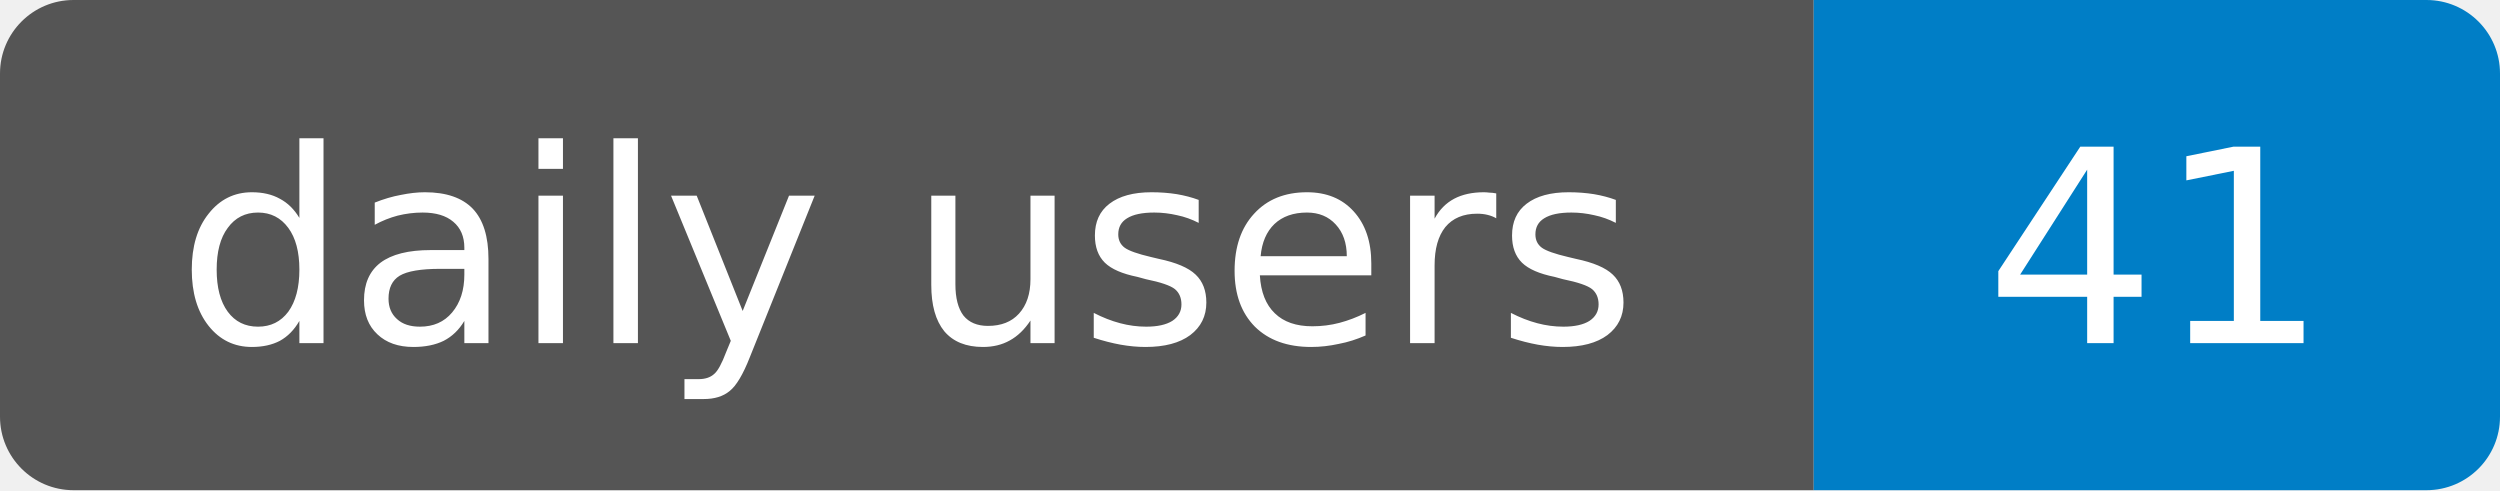
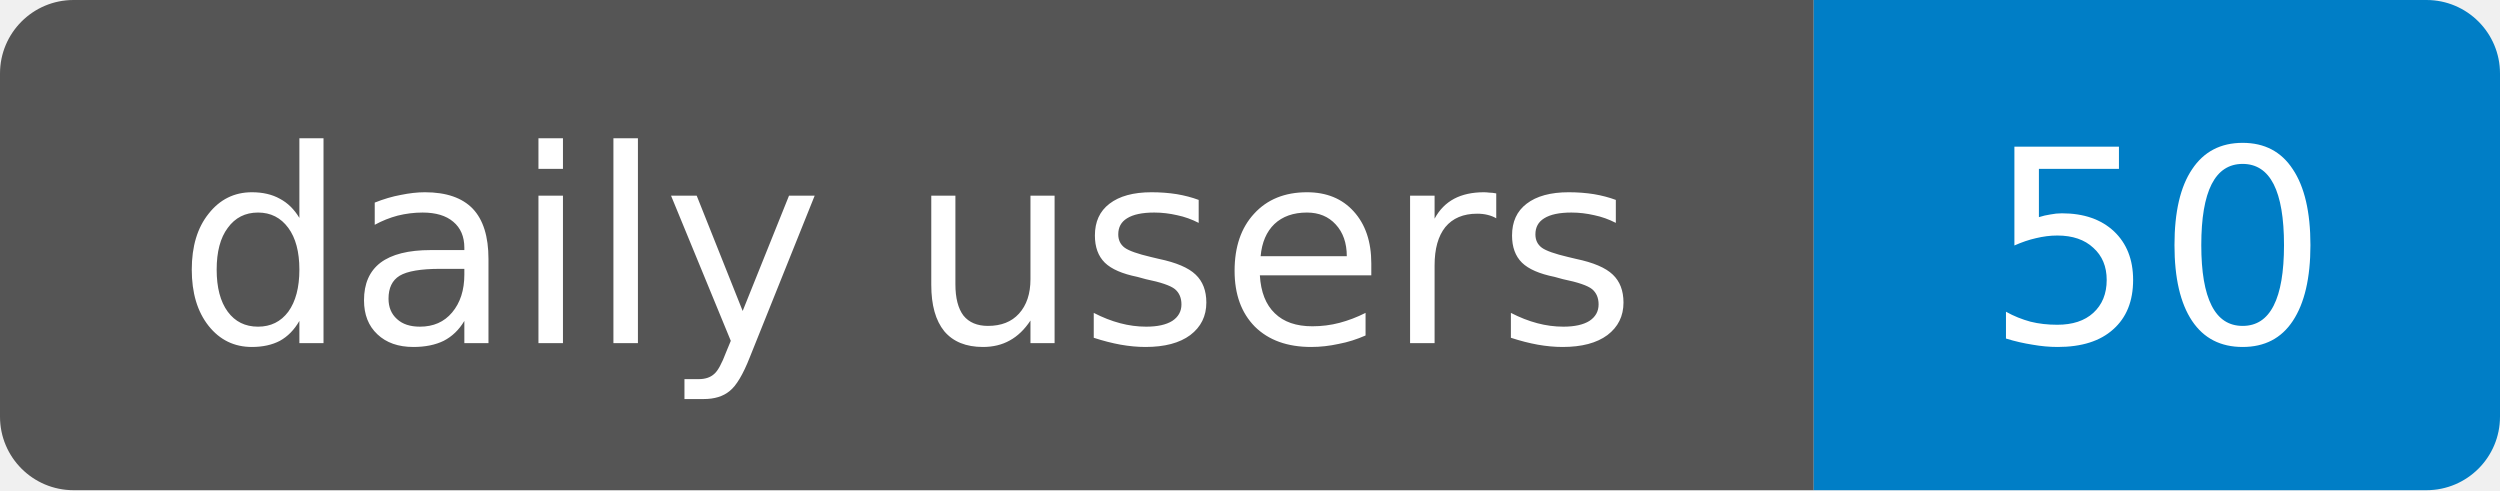
- <svg xmlns="http://www.w3.org/2000/svg" width="102" height="20" role="img" aria-label="daily users: 41">
+ <svg xmlns="http://www.w3.org/2000/svg" width="102" height="20" role="img" aria-label="daily users: 50">
  <clipPath id="r">
    <rect width="102" height="20" rx="3" />
  </clipPath>
  <g clip-path="url(#r)">
    <rect width="74" height="20" fill="#555" />
    <rect x="74" width="28" height="20" fill="#007ec6" />
  </g>
  <g fill="#fff" text-anchor="middle" font-family="Verdana,Geneva,DejaVu Sans,sans-serif" font-size="11">
    <text x="37" y="14" textLength="60" lengthAdjust="spacingAndGlyphs">daily users</text>
-     <text x="88" y="14" textLength="14" lengthAdjust="spacingAndGlyphs">41</text>
+     <text x="88" y="14" textLength="14" lengthAdjust="spacingAndGlyphs">50</text>
  </g>
</svg>
